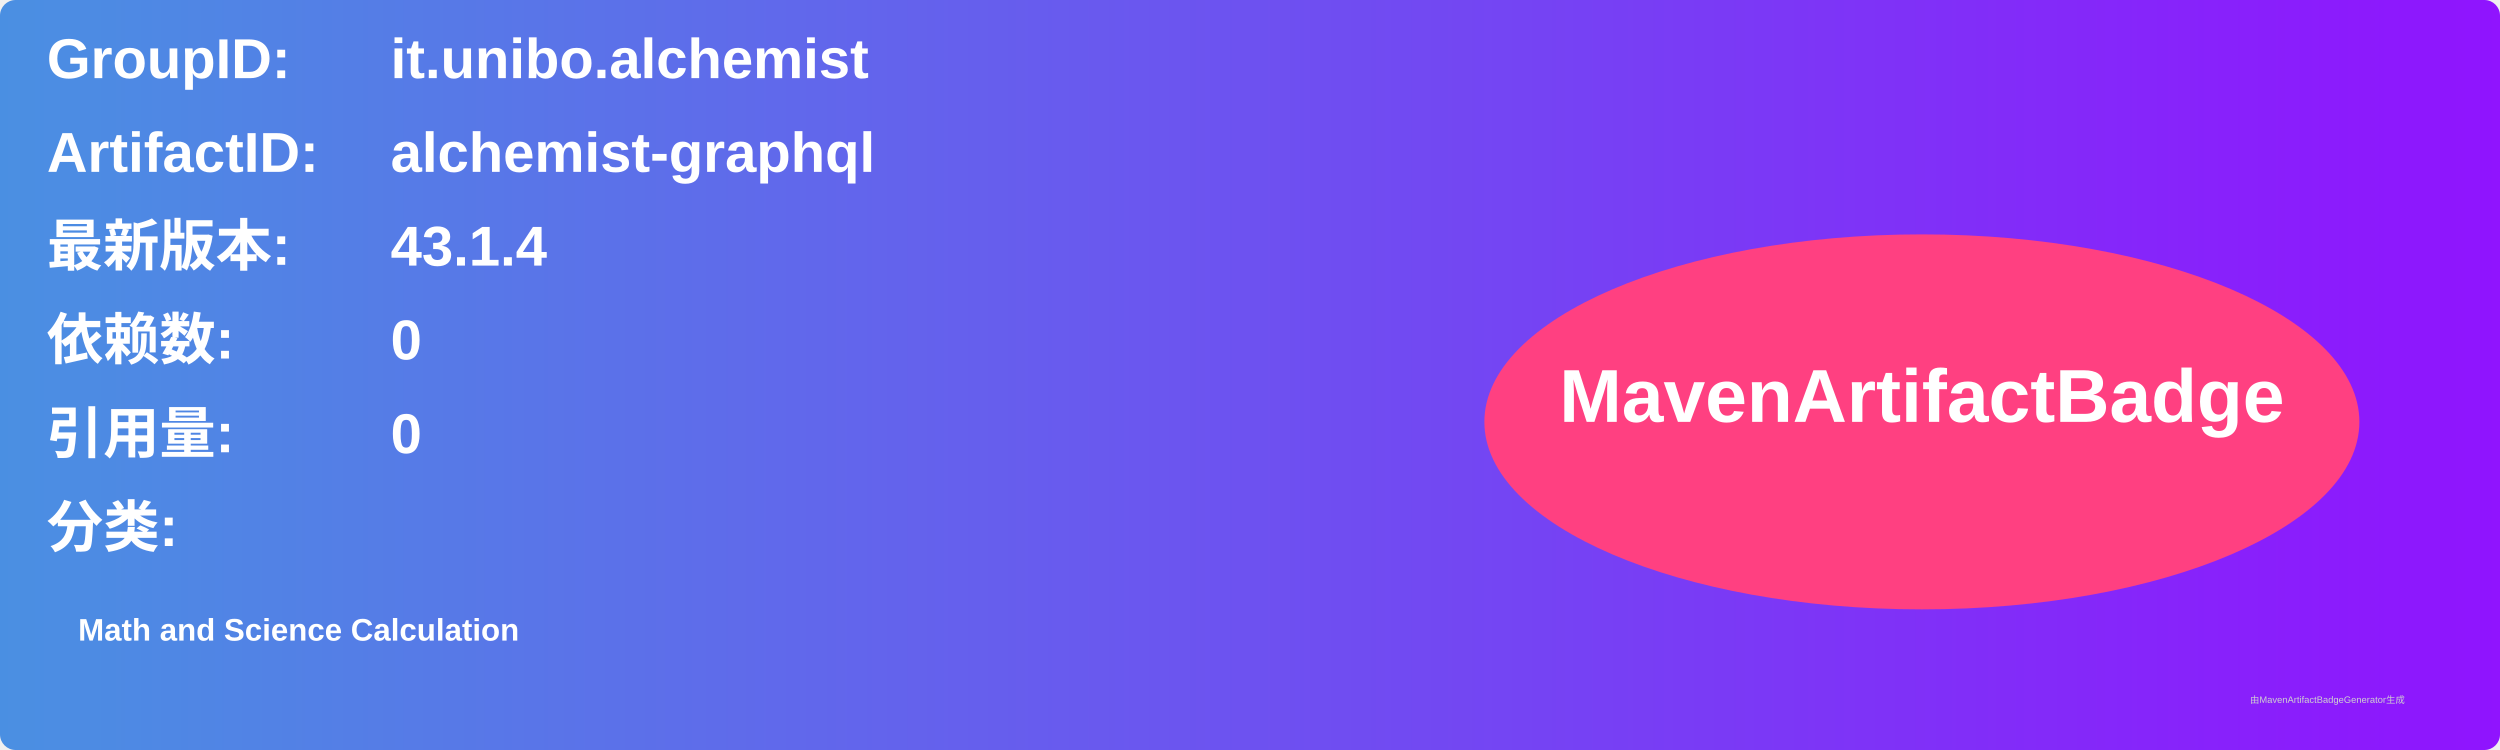
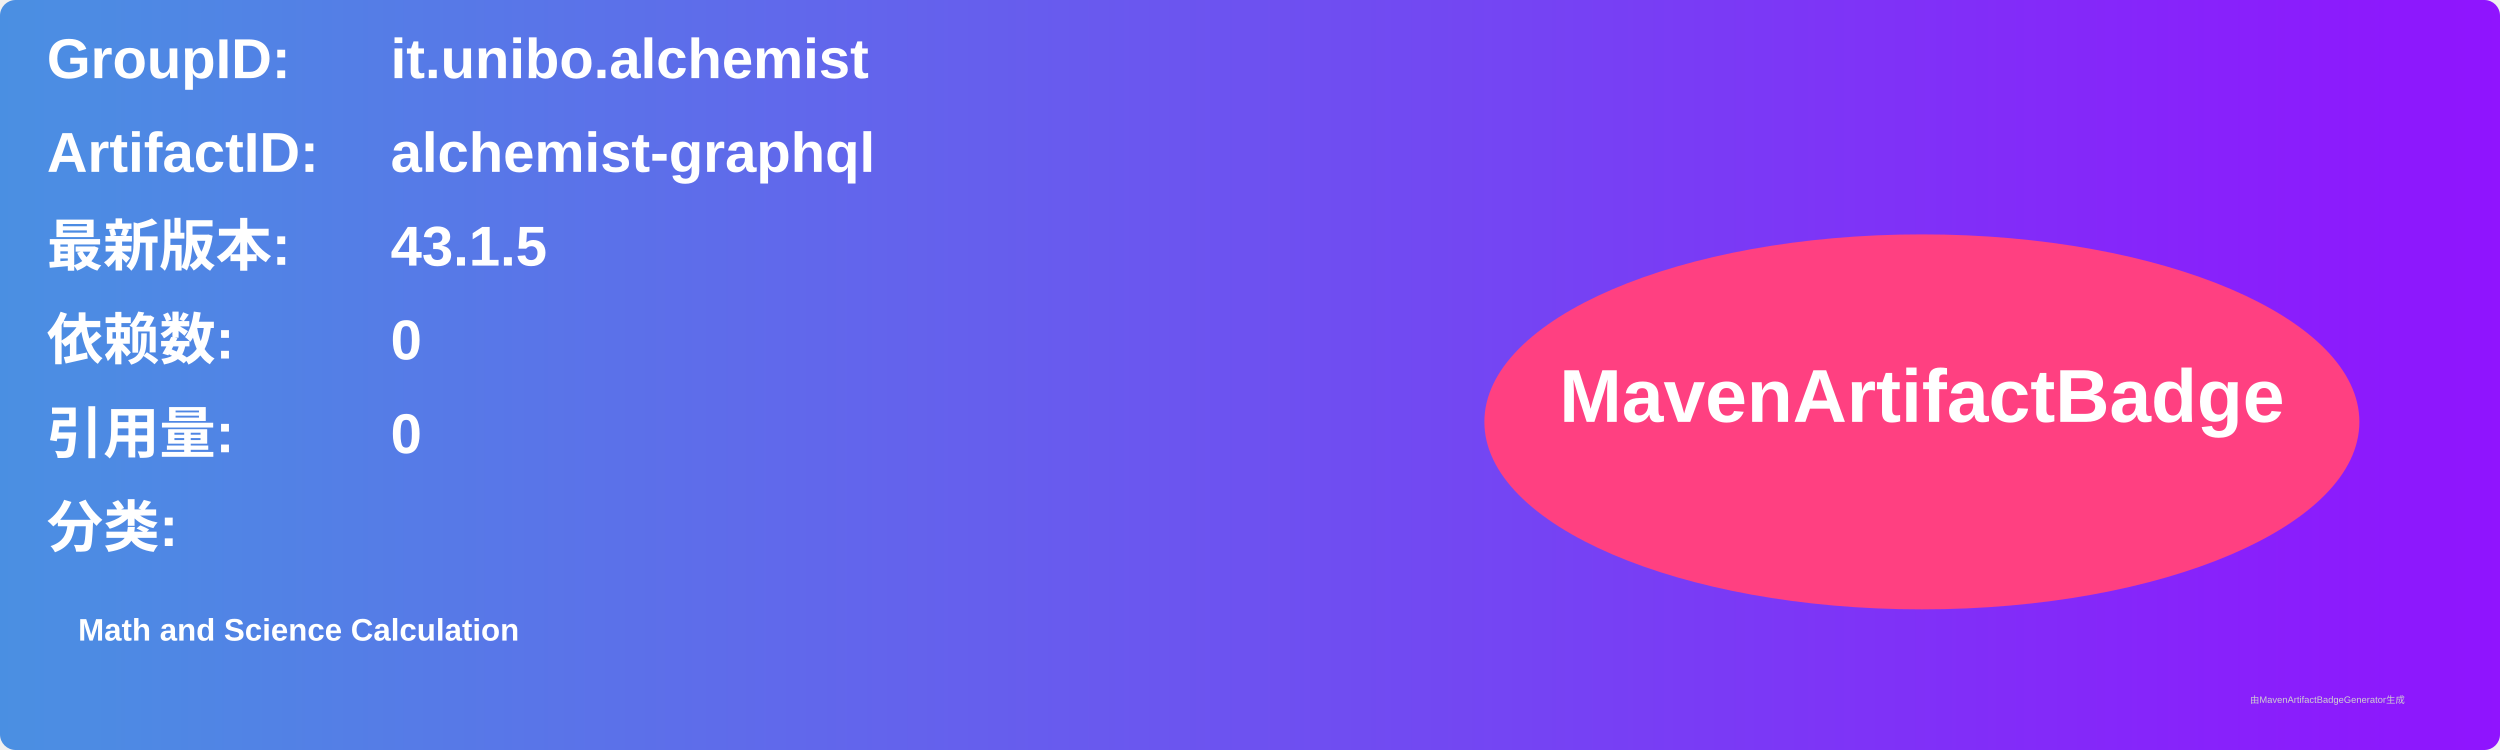
<svg xmlns="http://www.w3.org/2000/svg" width="800" height="240" viewBox="0 0 800 240">
  <linearGradient id="grad" x1="0%" y1="0%" x2="100%" y2="0%">
    <stop offset="0%" stop-color="#4a90e2" />
    <stop offset="100%" stop-color="#9013fe" />
  </linearGradient>
  <rect width="100%" height="100%" rx="5" ry="5" fill="url(#grad)" />
  <g transform="translate(15, 15)">
    <text x="0" y="10" font-family="Arial" font-size="18" fill="white" font-weight="bold" width="260">GroupID:</text>
    <text x="110" y="10" font-family="Arial" font-size="18" fill="white" font-weight="bold" width="460">it.unibo.alchemist</text>
    <text x="0" y="40" font-family="Arial" font-size="18" fill="white" font-weight="bold" width="260">ArtifactID:</text>
    <text x="110" y="40" font-family="Arial" font-size="18" fill="white" font-weight="bold" width="460">alchemist-graphql</text>
    <text x="0" y="70" font-family="Arial" font-size="18" fill="white" font-weight="bold">最新版本:</text>
    <text x="110" y="70" font-family="Arial" font-size="18" fill="white" font-weight="bold">
-       <tspan font-weight="bold">43.1.4</tspan>
+       <tspan font-weight="bold">43.1.5</tspan>
    </text>
    <text x="0" y="100" font-family="Arial" font-size="18" fill="white" font-weight="bold">依赖数: </text>
    <text x="110" y="100" font-family="Arial" font-size="18" fill="white">
      <tspan font-weight="bold">0</tspan>
    </text>
    <text x="0" y="130" font-family="Arial" font-size="18" fill="white" font-weight="bold">引用量: </text>
    <text x="110" y="130" font-family="Arial" font-size="18" fill="white">
      <tspan font-weight="bold">0</tspan>
    </text>
    <text x="0" y="160" font-family="Arial" font-size="18" fill="white" font-weight="bold">分类:</text>
    <text x="10" y="190" font-family="Arial" font-size="10" fill="white">
      <tspan font-weight="bold">Math and Science Calculation</tspan>
    </text>
    <ellipse cx="600" cy="120" rx="140" ry="60" fill="#ff4081" />
    <text x="600" y="120" text-anchor="middle" font-family="Arial" font-size="24" fill="white" font-weight="bold">MavenArtifactBadge</text>
  </g>
  <text x="720" y="225" font-family="Arial" font-size="3" fill="#d0d0d0">由MavenArtifactBadgeGenerator生成</text>
</svg>
